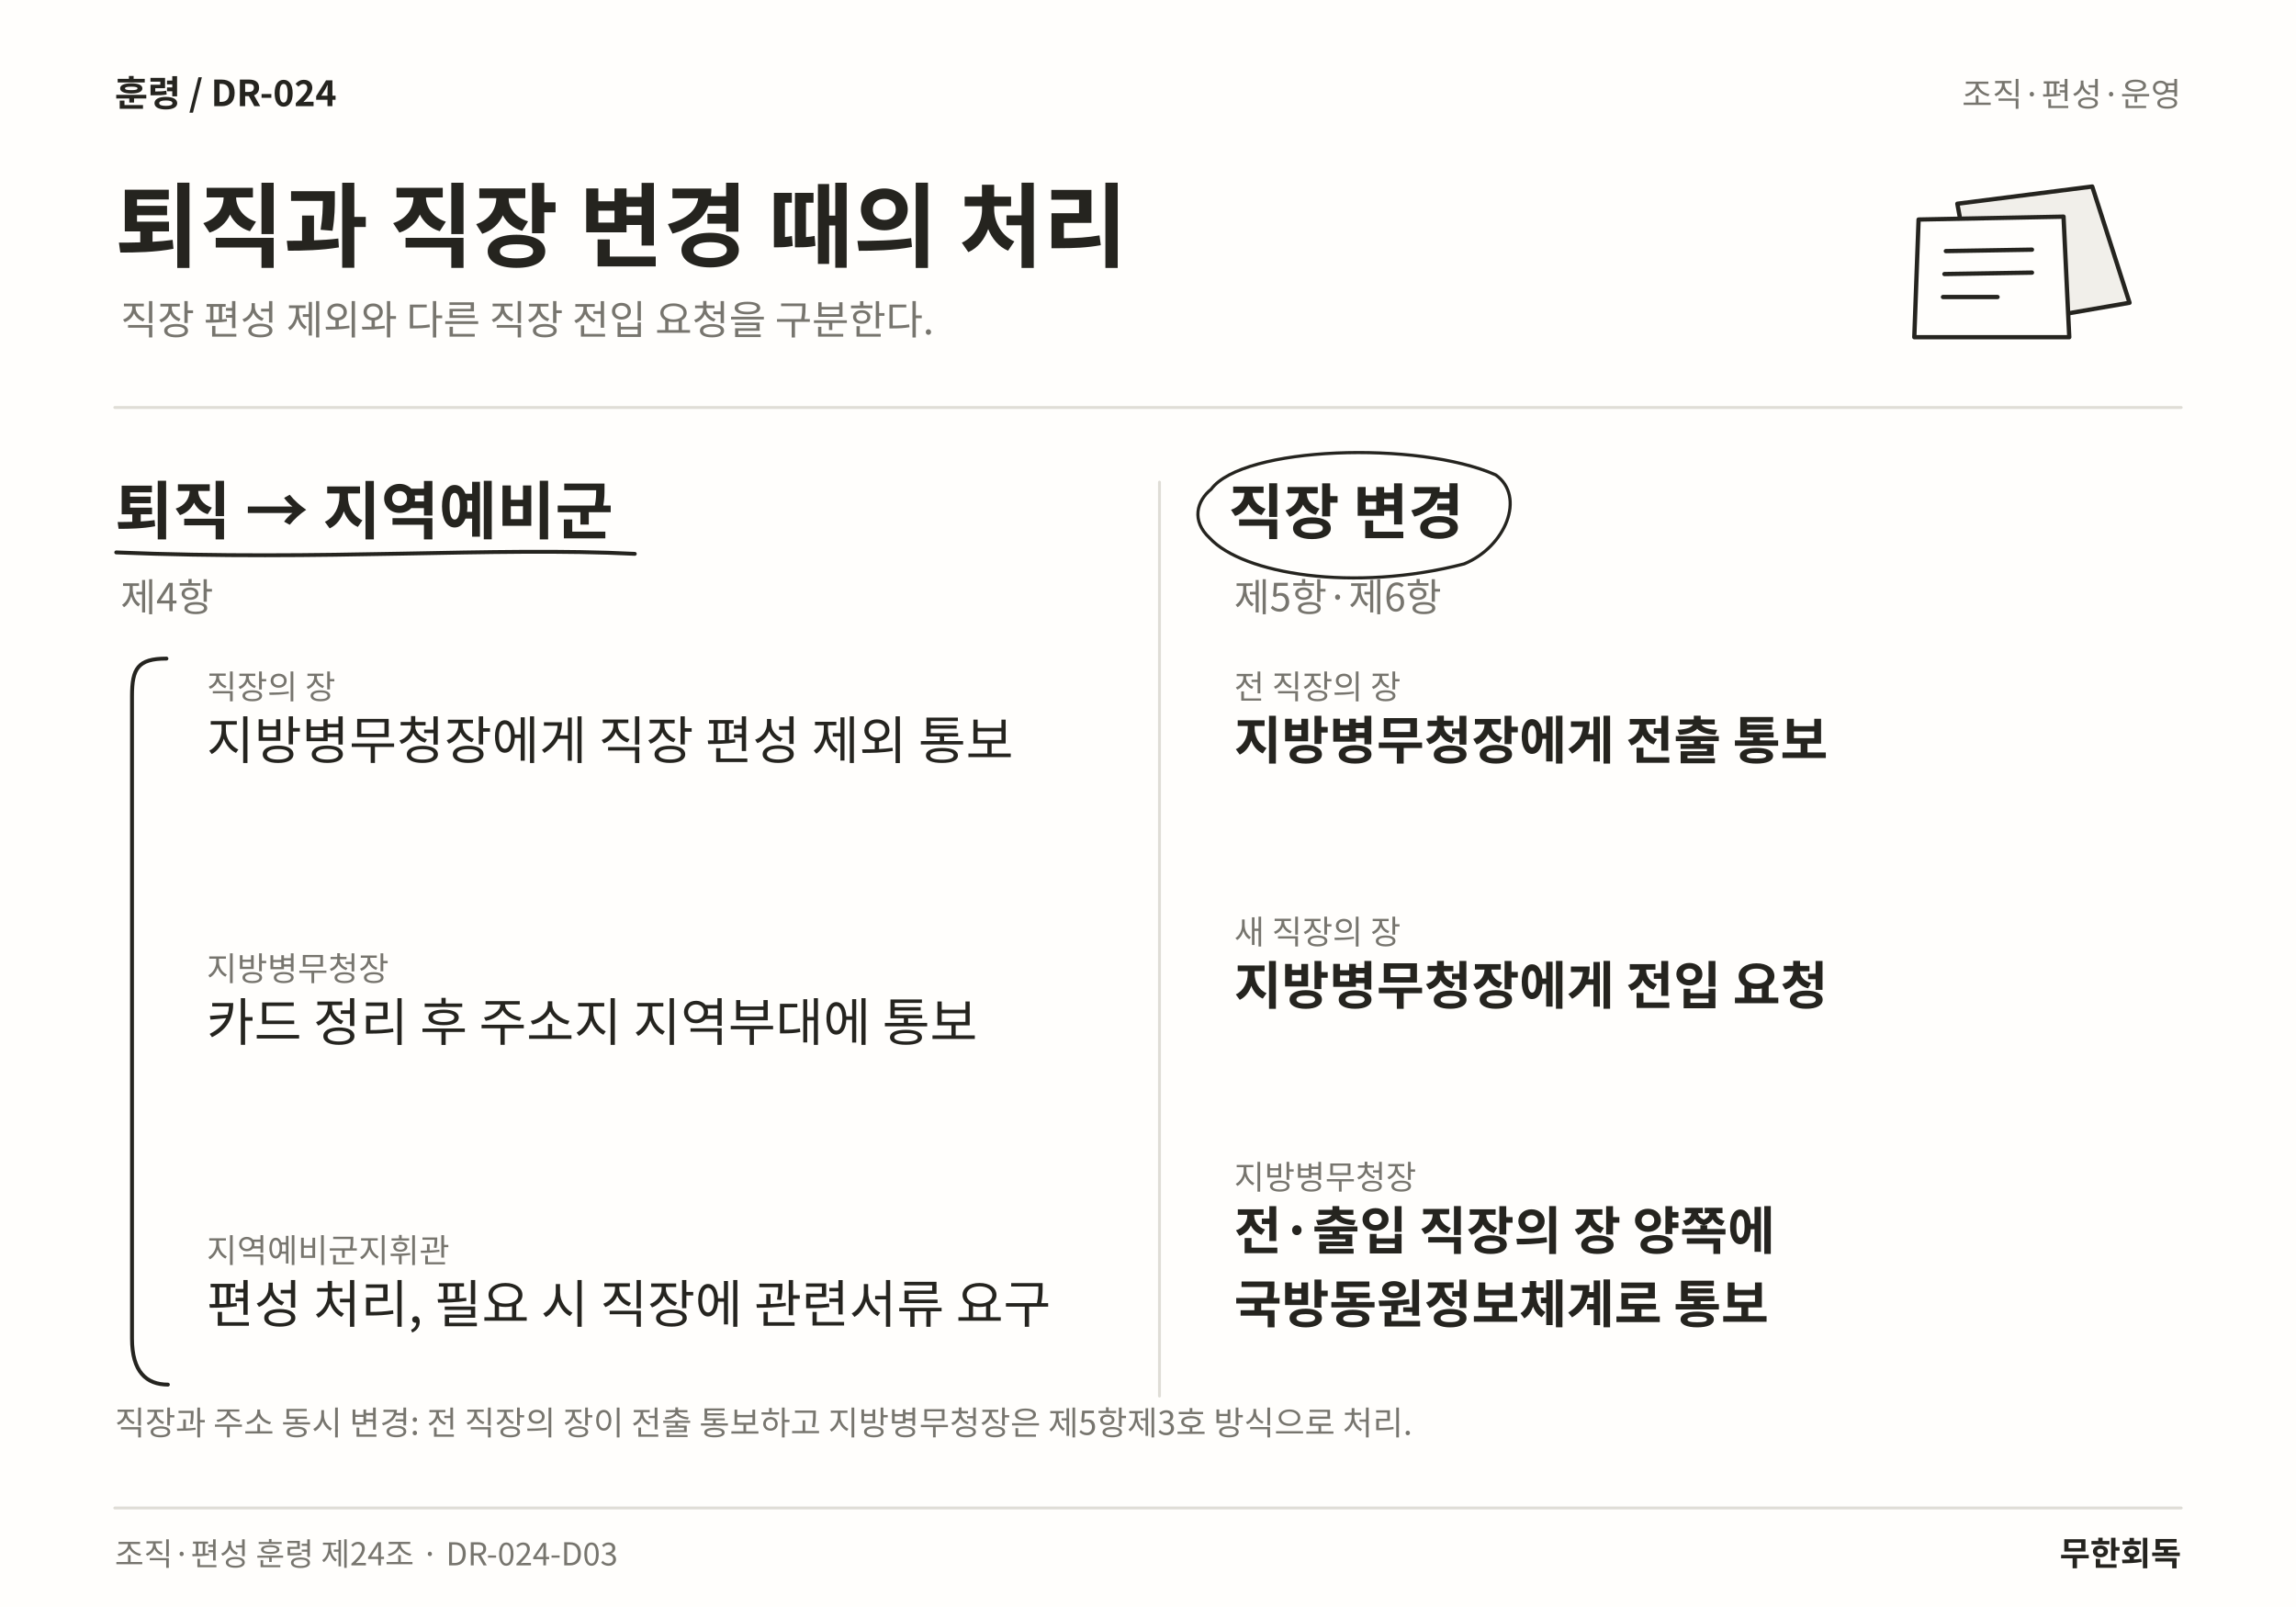
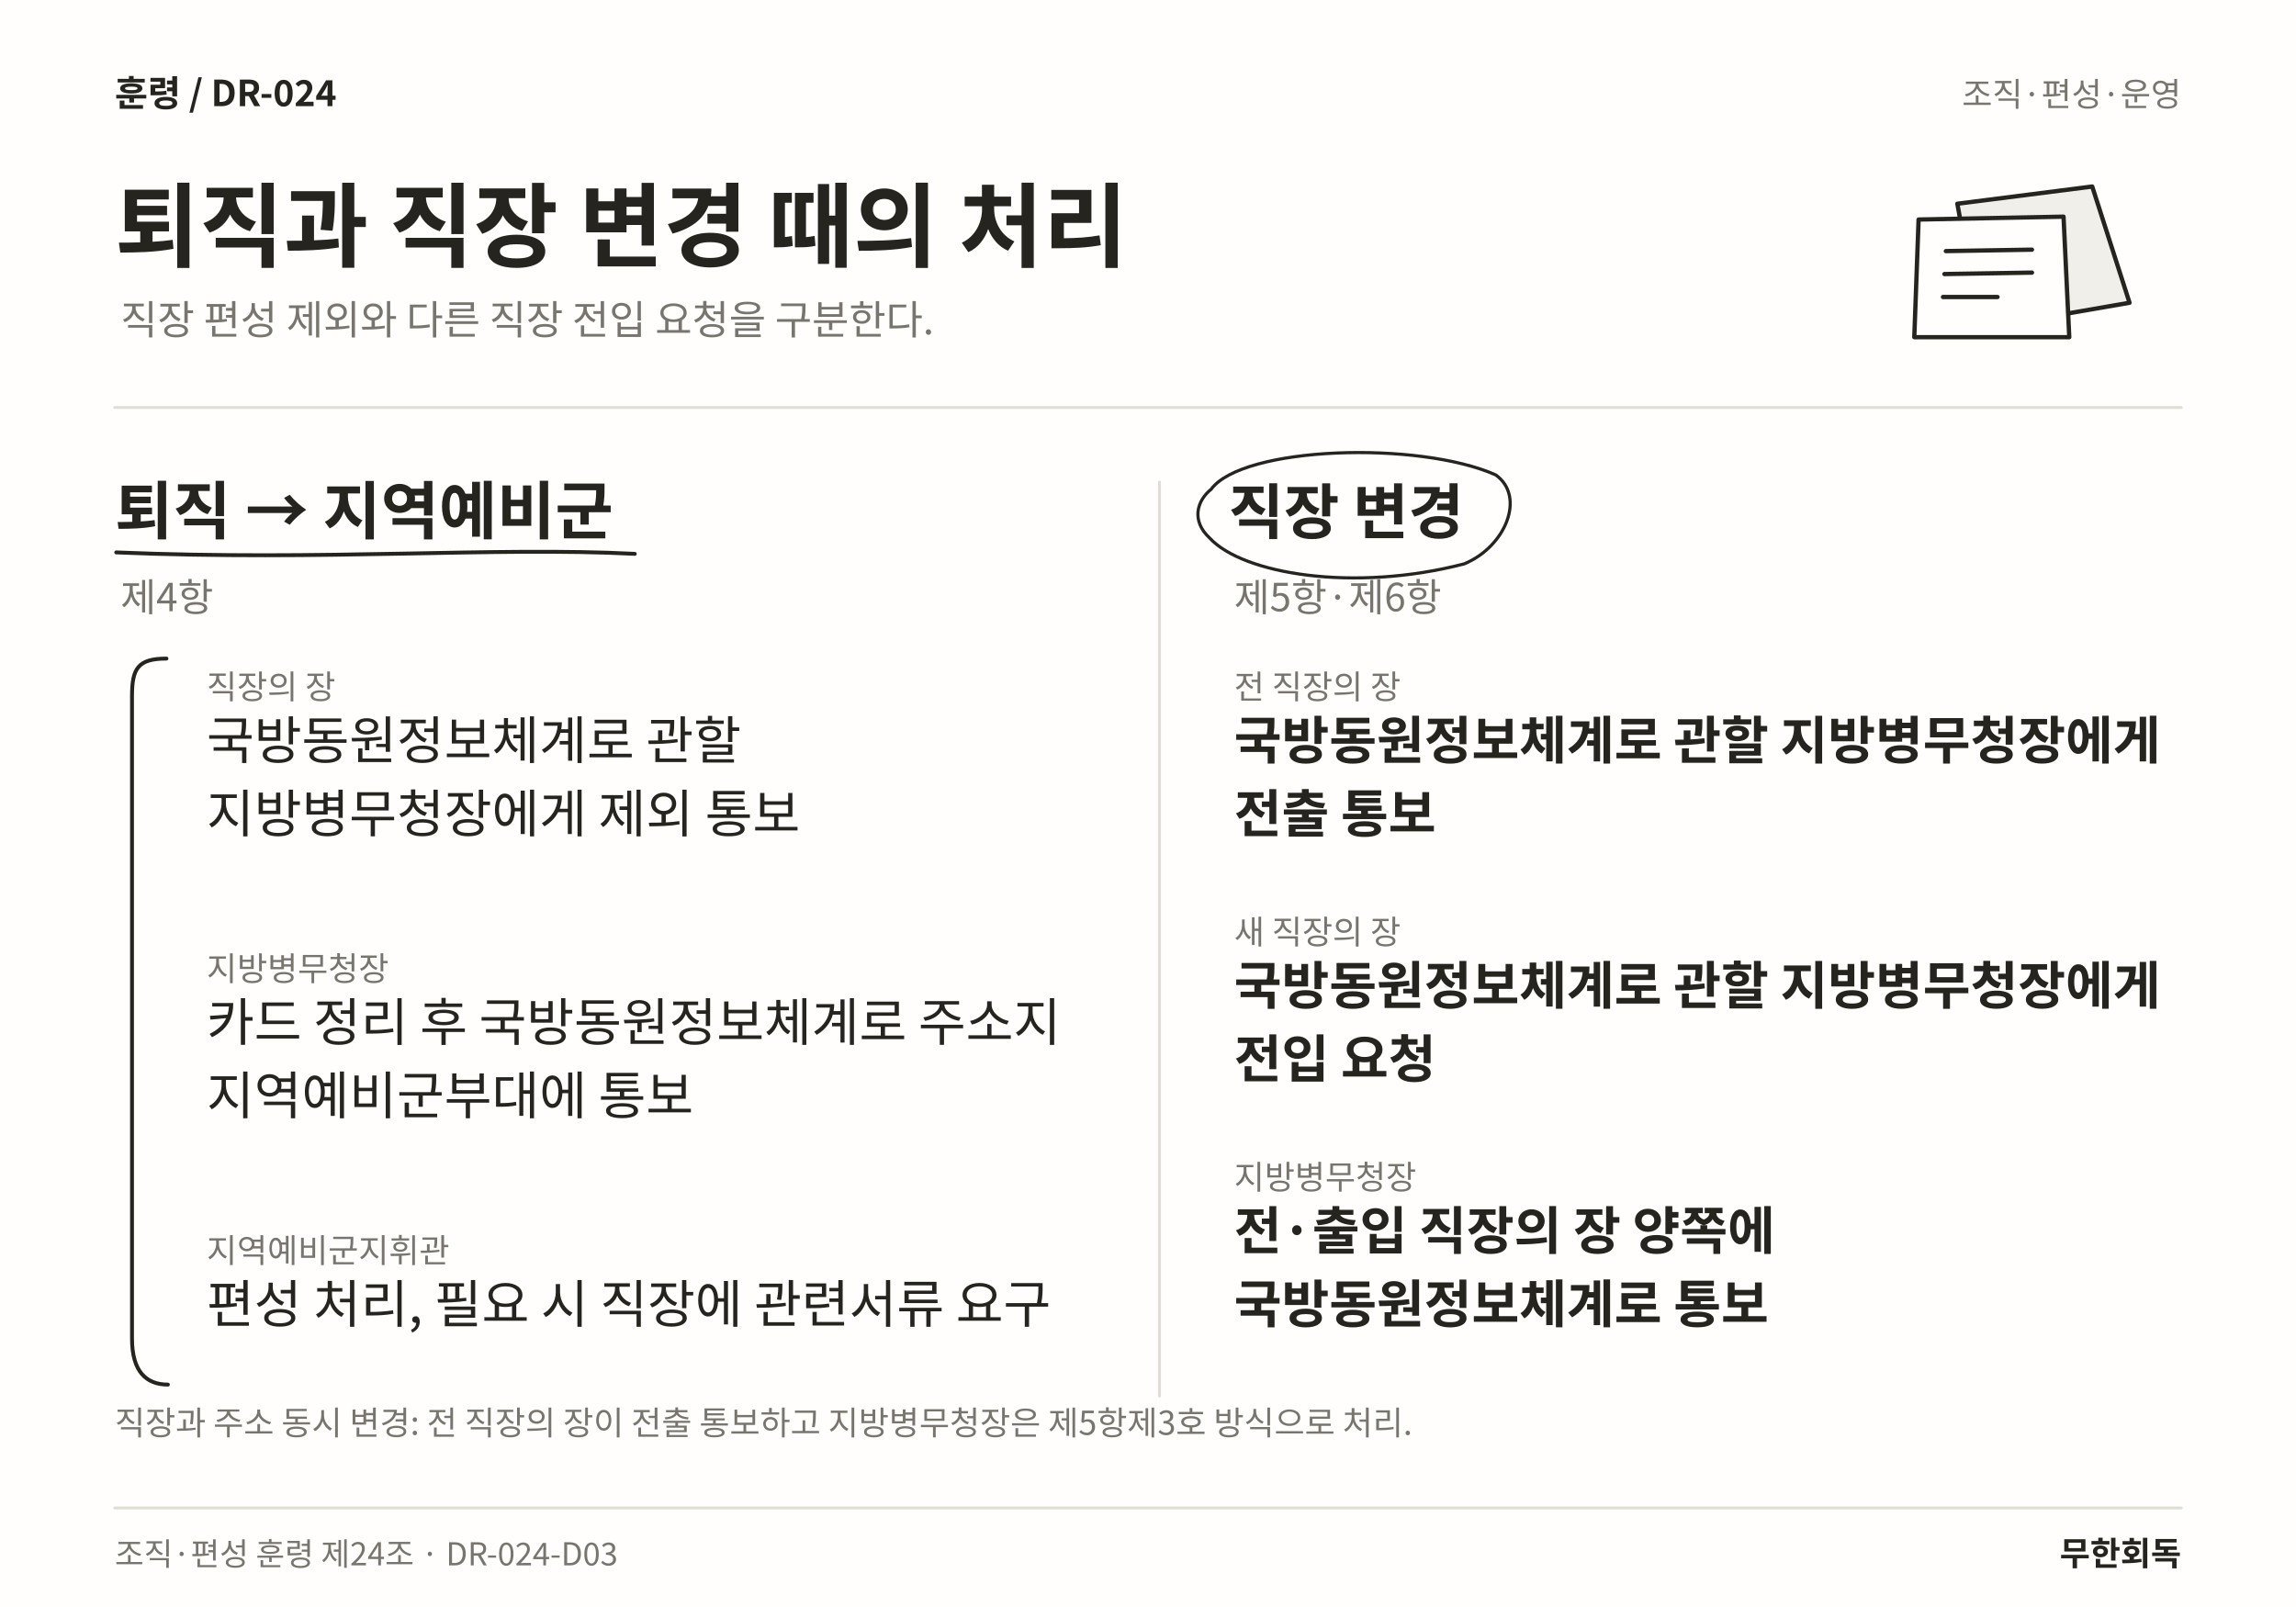
<svg xmlns="http://www.w3.org/2000/svg" width="1600" height="1120" viewBox="0 0 1600 1120" role="img" aria-labelledby="title desc" lang="ko">
  <rect width="1600" height="1120" fill="#FFFEFC" />
  <text x="80" y="74" font-family="Noto Sans CJK KR,Noto Sans KR,sans-serif" font-size="25" font-weight="700" fill="#25241F" text-anchor="start">훈령  /  DR-024</text>
  <text x="1520" y="74" font-family="Noto Sans CJK KR,Noto Sans KR,sans-serif" font-size="23" font-weight="400" fill="#77756E" text-anchor="end">조직·편성·운영</text>
  <text x="80" y="181" font-family="Noto Sans CJK KR,Noto Sans KR,sans-serif" font-size="64" font-weight="700" fill="#25241F" text-anchor="start">퇴직과 직장 변경 때의 처리</text>
  <text x="84" y="233" font-family="Noto Sans CJK KR,Noto Sans KR,sans-serif" font-size="28" font-weight="400" fill="#77756E" text-anchor="start">직장 편성 제외와 다른 직장 전입 요청을 구분한다.</text>
  <path d="M1364 142 L1458 130 L1484 211 L1380 229 Z" fill="#F1EFEA" stroke="#25241F" stroke-width="3" stroke-linecap="round" stroke-linejoin="round" />
  <path d="M1337 153 L1438 151 L1442 235 L1334 235 Z" fill="#FFFEFC" stroke="#25241F" stroke-width="3" stroke-linecap="round" stroke-linejoin="round" />
  <path d="M1356 175 L1416 174 M1355 191 L1416 190 M1354 207 L1392 207" fill="none" stroke="#25241F" stroke-width="3" stroke-linecap="round" stroke-linejoin="round" />
  <line x1="80" y1="284" x2="1520" y2="284" stroke="#DFDDD6" stroke-width="2" stroke-linecap="round" />
  <line x1="808" y1="336" x2="808" y2="973" stroke="#DFDDD6" stroke-width="2" stroke-linecap="round" />
  <text x="80" y="372" font-family="Noto Sans CJK KR,Noto Sans KR,sans-serif" font-size="44" font-weight="700" fill="#25241F" text-anchor="start">퇴직 → 지역예비군</text>
  <path d="M81 385 C225.891 391 343.993 381 442.359 386" fill="none" stroke="#25241F" stroke-width="2.7" stroke-linecap="round" stroke-linejoin="round" />
  <text x="84" y="426" font-family="Noto Sans CJK KR,Noto Sans KR,sans-serif" font-size="27" font-weight="400" fill="#77756E" text-anchor="start">제4항</text>
  <text x="144" y="487" font-family="Noto Sans CJK KR,Noto Sans KR,sans-serif" font-size="23" font-weight="400" fill="#77756E" text-anchor="start">직장의 장</text>
-   <text x="144" y="529" font-family="Noto Sans CJK KR,Noto Sans KR,sans-serif" font-size="36" font-weight="400" fill="#25241F" text-anchor="start">지방병무청장에게 직장 편성 제외 통보</text>
+   <text x="144" y="529" font-family="Noto Sans CJK KR,Noto Sans KR,sans-serif" font-size="36" font-weight="400" fill="#25241F" text-anchor="start">국방동원정보체계로 관할</text>
+   <text x="144" y="580.12" font-family="Noto Sans CJK KR,Noto Sans KR,sans-serif" font-size="36" font-weight="400" fill="#25241F" text-anchor="start">지방병무청장에게 제외 통보</text>
  <text x="144" y="683.44" font-family="Noto Sans CJK KR,Noto Sans KR,sans-serif" font-size="23" font-weight="400" fill="#77756E" text-anchor="start">지방병무청장</text>
-   <text x="144" y="725.44" font-family="Noto Sans CJK KR,Noto Sans KR,sans-serif" font-size="36" font-weight="400" fill="#25241F" text-anchor="start">카드 정리 후 주소지 지역부대에 통보</text>
+   <text x="144" y="725.44" font-family="Noto Sans CJK KR,Noto Sans KR,sans-serif" font-size="36" font-weight="400" fill="#25241F" text-anchor="start">카드 정리 후 국방동원정보체계로 주소지</text>
+   <text x="144" y="776.56" font-family="Noto Sans CJK KR,Noto Sans KR,sans-serif" font-size="36" font-weight="400" fill="#25241F" text-anchor="start">지역예비군부대에 통보</text>
  <text x="144" y="879.88" font-family="Noto Sans CJK KR,Noto Sans KR,sans-serif" font-size="23" font-weight="400" fill="#77756E" text-anchor="start">지역예비군지휘관</text>
  <text x="144" y="921.88" font-family="Noto Sans CJK KR,Noto Sans KR,sans-serif" font-size="36" font-weight="400" fill="#25241F" text-anchor="start">편성 처리, 필요 시 직장에 관련서류 요구</text>
  <path d="M116 459 C96 459 92 466 92 485 L92 933 C92 956 102 965 117 965" fill="none" stroke="#25241F" stroke-width="2.7" stroke-linecap="round" stroke-linejoin="round" />
  <text x="856" y="372" font-family="Noto Sans CJK KR,Noto Sans KR,sans-serif" font-size="42" font-weight="700" fill="#25241F" text-anchor="start">직장 변경</text>
  <path d="M844 341 C866 311 988.328 307 1042.33 331 C1063.33 346 1049.33 381 1020.33 393 C943.164 413 866 400 843 375 C830 363 834 349 844 341" fill="none" stroke="#25241F" stroke-width="2.2" stroke-linecap="round" stroke-linejoin="round" />
  <text x="860" y="426" font-family="Noto Sans CJK KR,Noto Sans KR,sans-serif" font-size="27" font-weight="400" fill="#77756E" text-anchor="start">제5항·제6항</text>
  <text x="860" y="487" font-family="Noto Sans CJK KR,Noto Sans KR,sans-serif" font-size="23" font-weight="400" fill="#77756E" text-anchor="start">전 직장의 장</text>
-   <text x="860" y="529" font-family="Noto Sans CJK KR,Noto Sans KR,sans-serif" font-size="36" font-weight="700" fill="#25241F" text-anchor="start">지방병무청장에게 전출 통보</text>
+   <text x="860" y="529" font-family="Noto Sans CJK KR,Noto Sans KR,sans-serif" font-size="36" font-weight="700" fill="#25241F" text-anchor="start">국방동원정보체계로 관할 지방병무청장에게</text>
+   <text x="860" y="580.12" font-family="Noto Sans CJK KR,Noto Sans KR,sans-serif" font-size="36" font-weight="700" fill="#25241F" text-anchor="start">전출 통보</text>
  <text x="860" y="657.88" font-family="Noto Sans CJK KR,Noto Sans KR,sans-serif" font-size="23" font-weight="400" fill="#77756E" text-anchor="start">새 직장의 장</text>
-   <text x="860" y="699.88" font-family="Noto Sans CJK KR,Noto Sans KR,sans-serif" font-size="36" font-weight="700" fill="#25241F" text-anchor="start">지방병무청장에게 전입 요청</text>
+   <text x="860" y="699.88" font-family="Noto Sans CJK KR,Noto Sans KR,sans-serif" font-size="36" font-weight="700" fill="#25241F" text-anchor="start">국방동원정보체계로 관할 지방병무청장에게</text>
+   <text x="860" y="751" font-family="Noto Sans CJK KR,Noto Sans KR,sans-serif" font-size="36" font-weight="700" fill="#25241F" text-anchor="start">전입 요청</text>
  <text x="860" y="828.76" font-family="Noto Sans CJK KR,Noto Sans KR,sans-serif" font-size="23" font-weight="400" fill="#77756E" text-anchor="start">지방병무청장</text>
  <text x="860" y="870.76" font-family="Noto Sans CJK KR,Noto Sans KR,sans-serif" font-size="36" font-weight="700" fill="#25241F" text-anchor="start">전·출입 직장의 장 양쪽에</text>
  <text x="860" y="921.88" font-family="Noto Sans CJK KR,Noto Sans KR,sans-serif" font-size="36" font-weight="700" fill="#25241F" text-anchor="start">국방동원정보체계로 통보</text>
  <text x="80" y="1000" font-family="Noto Sans CJK KR,Noto Sans KR,sans-serif" font-size="23" font-weight="400" fill="#77756E" text-anchor="start">직장과 주소 동시 변경: 전 직장의 장이 전출 통보하고 지방병무청장은 제5항제3호 방식으로 처리.</text>
  <line x1="80" y1="1051" x2="1520" y2="1051" stroke="#DFDDD6" stroke-width="2" stroke-linecap="round" />
  <text x="80" y="1091" font-family="Noto Sans CJK KR,Noto Sans KR,sans-serif" font-size="22" font-weight="400" fill="#77756E" text-anchor="start">조직·편성 훈령 제24조 · DR-024-D03</text>
  <text x="1520" y="1091" font-family="Noto Sans CJK KR,Noto Sans KR,sans-serif" font-size="23" font-weight="700" fill="#25241F" text-anchor="end">무한회독</text>
</svg>
